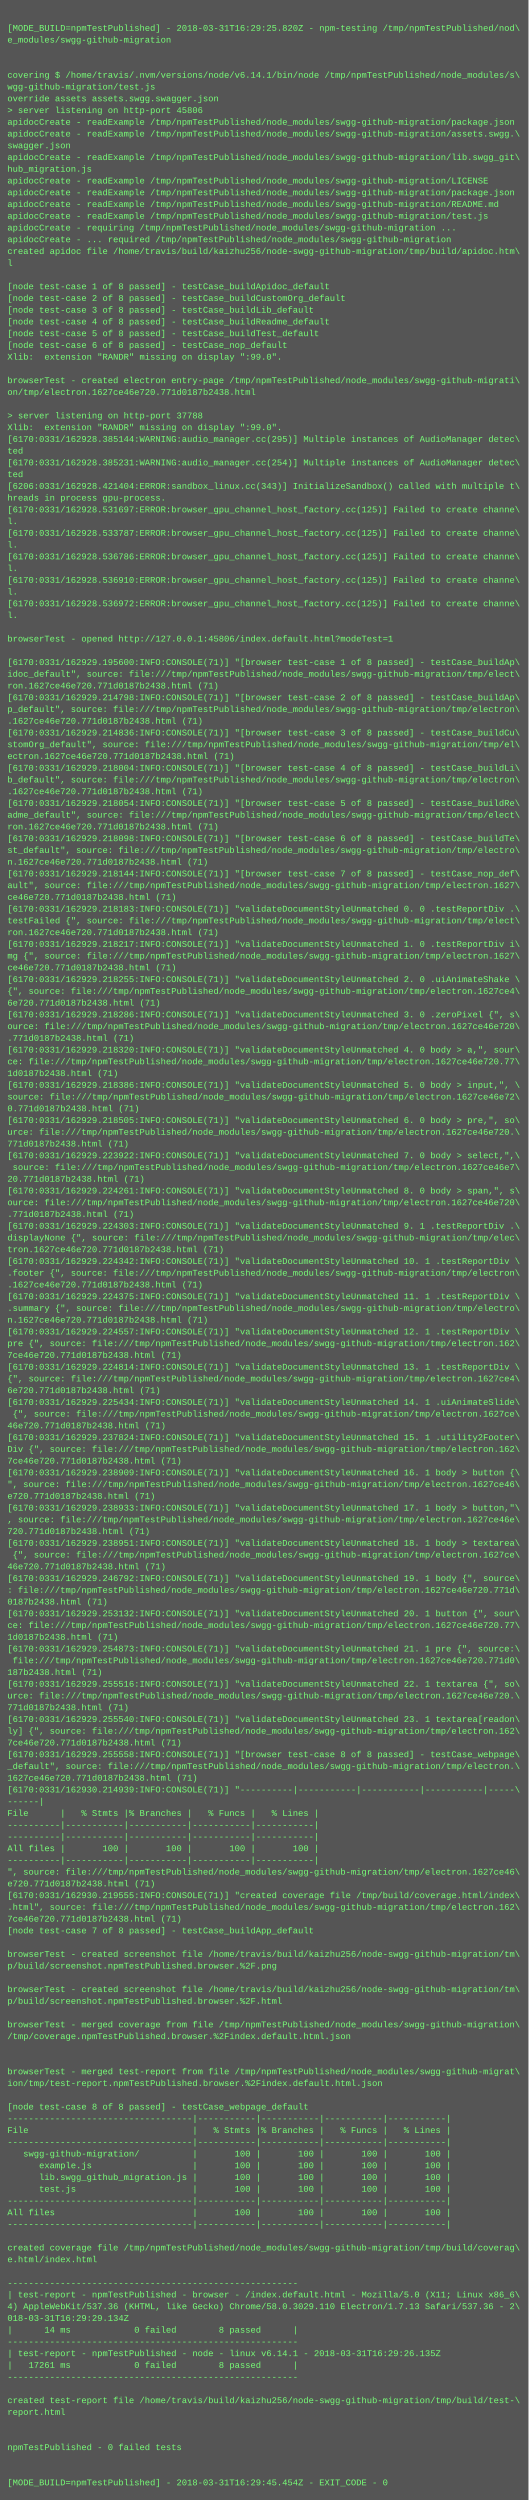
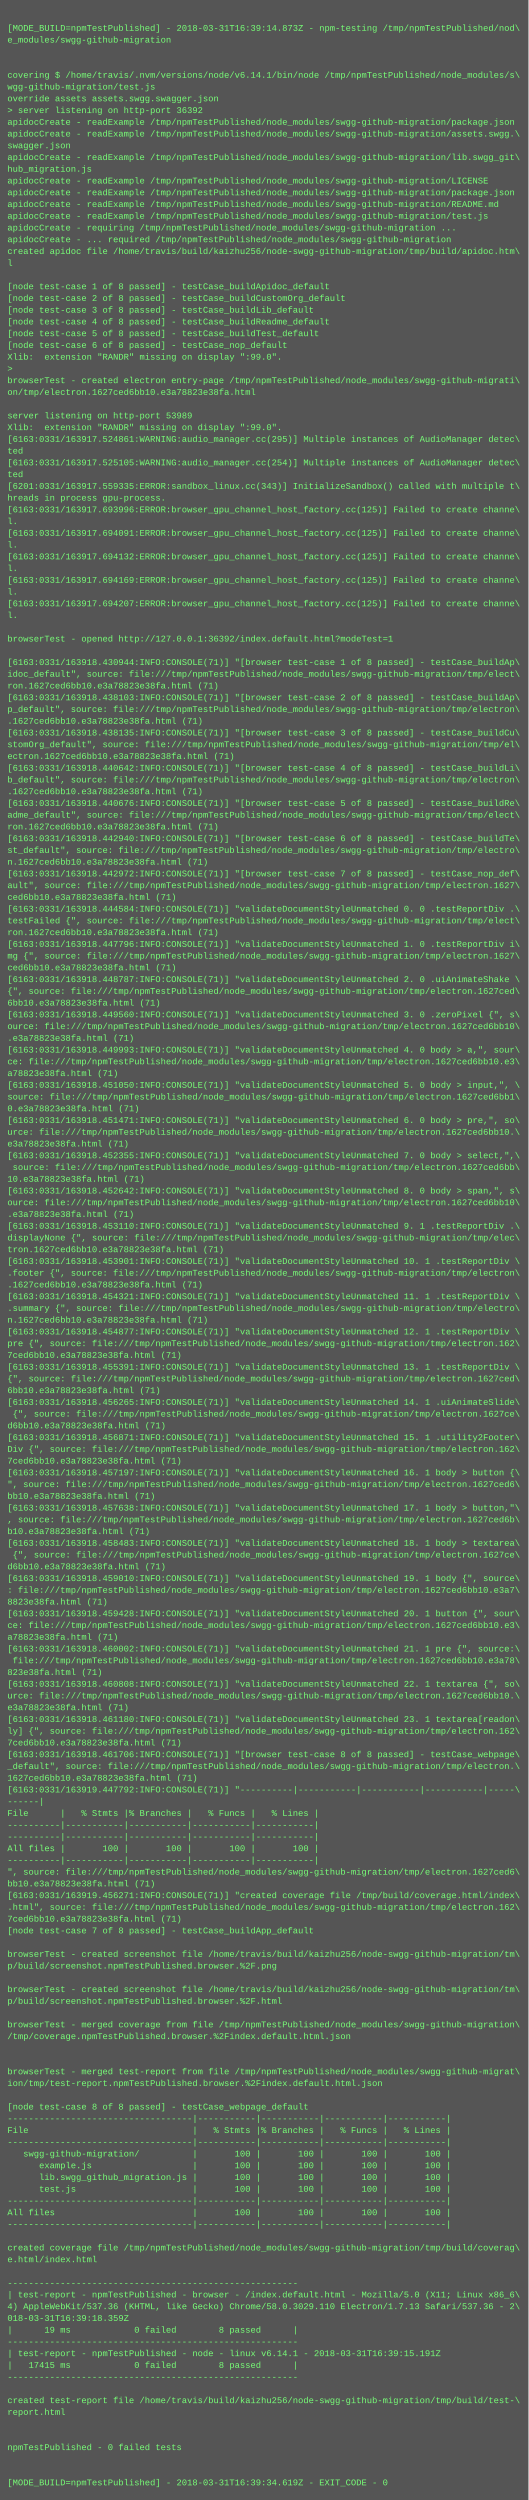
<svg xmlns="http://www.w3.org/2000/svg" height="3406" width="720">
  <rect height="3406" fill="#555" width="720" />
  <text fill="#7f7" font-family="Courier New" font-size="12" xml:space="preserve">
    <tspan x="10" y="26" />
-     <tspan x="10" y="42">[MODE_BUILD=npmTestPublished] - 2018-03-31T16:29:25.820Z - npm-testing /tmp/npmTestPublished/nod\</tspan>
+     <tspan x="10" y="42">[MODE_BUILD=npmTestPublished] - 2018-03-31T16:39:14.873Z - npm-testing /tmp/npmTestPublished/nod\</tspan>
    <tspan x="10" y="58">e_modules/swgg-github-migration</tspan>
    <tspan x="10" y="74" />
    <tspan x="10" y="90" />
    <tspan x="10" y="106">covering $ /home/travis/.nvm/versions/node/v6.14.1/bin/node /tmp/npmTestPublished/node_modules/s\</tspan>
    <tspan x="10" y="122">wgg-github-migration/test.js</tspan>
    <tspan x="10" y="138">override assets assets.swgg.swagger.json</tspan>
-     <tspan x="10" y="154">&gt; server listening on http-port 45806</tspan>
+     <tspan x="10" y="154">&gt; server listening on http-port 36392</tspan>
    <tspan x="10" y="170">apidocCreate - readExample /tmp/npmTestPublished/node_modules/swgg-github-migration/package.json</tspan>
    <tspan x="10" y="186">apidocCreate - readExample /tmp/npmTestPublished/node_modules/swgg-github-migration/assets.swgg.\</tspan>
    <tspan x="10" y="202">swagger.json</tspan>
    <tspan x="10" y="218">apidocCreate - readExample /tmp/npmTestPublished/node_modules/swgg-github-migration/lib.swgg_git\</tspan>
    <tspan x="10" y="234">hub_migration.js</tspan>
    <tspan x="10" y="250">apidocCreate - readExample /tmp/npmTestPublished/node_modules/swgg-github-migration/LICENSE</tspan>
    <tspan x="10" y="266">apidocCreate - readExample /tmp/npmTestPublished/node_modules/swgg-github-migration/package.json</tspan>
    <tspan x="10" y="282">apidocCreate - readExample /tmp/npmTestPublished/node_modules/swgg-github-migration/README.md</tspan>
    <tspan x="10" y="298">apidocCreate - readExample /tmp/npmTestPublished/node_modules/swgg-github-migration/test.js</tspan>
    <tspan x="10" y="314">apidocCreate - requiring /tmp/npmTestPublished/node_modules/swgg-github-migration ...</tspan>
    <tspan x="10" y="330">apidocCreate - ... required /tmp/npmTestPublished/node_modules/swgg-github-migration</tspan>
    <tspan x="10" y="346">created apidoc file /home/travis/build/kaizhu256/node-swgg-github-migration/tmp/build/apidoc.htm\</tspan>
    <tspan x="10" y="362">l</tspan>
    <tspan x="10" y="378" />
    <tspan x="10" y="394">[node test-case 1 of 8 passed] - testCase_buildApidoc_default</tspan>
    <tspan x="10" y="410">[node test-case 2 of 8 passed] - testCase_buildCustomOrg_default</tspan>
    <tspan x="10" y="426">[node test-case 3 of 8 passed] - testCase_buildLib_default</tspan>
    <tspan x="10" y="442">[node test-case 4 of 8 passed] - testCase_buildReadme_default</tspan>
    <tspan x="10" y="458">[node test-case 5 of 8 passed] - testCase_buildTest_default</tspan>
    <tspan x="10" y="474">[node test-case 6 of 8 passed] - testCase_nop_default</tspan>
    <tspan x="10" y="490">Xlib:  extension "RANDR" missing on display ":99.0".</tspan>
-     <tspan x="10" y="506" />
+     <tspan x="10" y="506">&gt; </tspan>
    <tspan x="10" y="522">browserTest - created electron entry-page /tmp/npmTestPublished/node_modules/swgg-github-migrati\</tspan>
-     <tspan x="10" y="538">on/tmp/electron.1627ce46e720.771d0187b2438.html</tspan>
+     <tspan x="10" y="538">on/tmp/electron.1627ced6bb10.e3a78823e38fa.html</tspan>
    <tspan x="10" y="554" />
-     <tspan x="10" y="570">&gt; server listening on http-port 37788</tspan>
+     <tspan x="10" y="570">server listening on http-port 53989</tspan>
    <tspan x="10" y="586">Xlib:  extension "RANDR" missing on display ":99.0".</tspan>
-     <tspan x="10" y="602">[6170:0331/162928.385144:WARNING:audio_manager.cc(295)] Multiple instances of AudioManager detec\</tspan>
+     <tspan x="10" y="602">[6163:0331/163917.524861:WARNING:audio_manager.cc(295)] Multiple instances of AudioManager detec\</tspan>
    <tspan x="10" y="618">ted</tspan>
-     <tspan x="10" y="634">[6170:0331/162928.385231:WARNING:audio_manager.cc(254)] Multiple instances of AudioManager detec\</tspan>
+     <tspan x="10" y="634">[6163:0331/163917.525105:WARNING:audio_manager.cc(254)] Multiple instances of AudioManager detec\</tspan>
    <tspan x="10" y="650">ted</tspan>
-     <tspan x="10" y="666">[6206:0331/162928.421404:ERROR:sandbox_linux.cc(343)] InitializeSandbox() called with multiple t\</tspan>
+     <tspan x="10" y="666">[6201:0331/163917.559335:ERROR:sandbox_linux.cc(343)] InitializeSandbox() called with multiple t\</tspan>
    <tspan x="10" y="682">hreads in process gpu-process. </tspan>
-     <tspan x="10" y="698">[6170:0331/162928.531697:ERROR:browser_gpu_channel_host_factory.cc(125)] Failed to create channe\</tspan>
+     <tspan x="10" y="698">[6163:0331/163917.693996:ERROR:browser_gpu_channel_host_factory.cc(125)] Failed to create channe\</tspan>
    <tspan x="10" y="714">l.</tspan>
-     <tspan x="10" y="730">[6170:0331/162928.533787:ERROR:browser_gpu_channel_host_factory.cc(125)] Failed to create channe\</tspan>
+     <tspan x="10" y="730">[6163:0331/163917.694091:ERROR:browser_gpu_channel_host_factory.cc(125)] Failed to create channe\</tspan>
    <tspan x="10" y="746">l.</tspan>
-     <tspan x="10" y="762">[6170:0331/162928.536786:ERROR:browser_gpu_channel_host_factory.cc(125)] Failed to create channe\</tspan>
+     <tspan x="10" y="762">[6163:0331/163917.694132:ERROR:browser_gpu_channel_host_factory.cc(125)] Failed to create channe\</tspan>
    <tspan x="10" y="778">l.</tspan>
-     <tspan x="10" y="794">[6170:0331/162928.536910:ERROR:browser_gpu_channel_host_factory.cc(125)] Failed to create channe\</tspan>
+     <tspan x="10" y="794">[6163:0331/163917.694169:ERROR:browser_gpu_channel_host_factory.cc(125)] Failed to create channe\</tspan>
    <tspan x="10" y="810">l.</tspan>
-     <tspan x="10" y="826">[6170:0331/162928.536972:ERROR:browser_gpu_channel_host_factory.cc(125)] Failed to create channe\</tspan>
+     <tspan x="10" y="826">[6163:0331/163917.694207:ERROR:browser_gpu_channel_host_factory.cc(125)] Failed to create channe\</tspan>
    <tspan x="10" y="842">l.</tspan>
    <tspan x="10" y="858" />
-     <tspan x="10" y="874">browserTest - opened http://127.0.0.1:45806/index.default.html?modeTest=1</tspan>
+     <tspan x="10" y="874">browserTest - opened http://127.0.0.1:36392/index.default.html?modeTest=1</tspan>
    <tspan x="10" y="890" />
-     <tspan x="10" y="906">[6170:0331/162929.195600:INFO:CONSOLE(71)] "[browser test-case 1 of 8 passed] - testCase_buildAp\</tspan>
+     <tspan x="10" y="906">[6163:0331/163918.430944:INFO:CONSOLE(71)] "[browser test-case 1 of 8 passed] - testCase_buildAp\</tspan>
    <tspan x="10" y="922">idoc_default", source: file:///tmp/npmTestPublished/node_modules/swgg-github-migration/tmp/elect\</tspan>
-     <tspan x="10" y="938">ron.1627ce46e720.771d0187b2438.html (71)</tspan>
-     <tspan x="10" y="954">[6170:0331/162929.214798:INFO:CONSOLE(71)] "[browser test-case 2 of 8 passed] - testCase_buildAp\</tspan>
+     <tspan x="10" y="938">ron.1627ced6bb10.e3a78823e38fa.html (71)</tspan>
+     <tspan x="10" y="954">[6163:0331/163918.438103:INFO:CONSOLE(71)] "[browser test-case 2 of 8 passed] - testCase_buildAp\</tspan>
    <tspan x="10" y="970">p_default", source: file:///tmp/npmTestPublished/node_modules/swgg-github-migration/tmp/electron\</tspan>
-     <tspan x="10" y="986">.1627ce46e720.771d0187b2438.html (71)</tspan>
-     <tspan x="10" y="1002">[6170:0331/162929.214836:INFO:CONSOLE(71)] "[browser test-case 3 of 8 passed] - testCase_buildCu\</tspan>
+     <tspan x="10" y="986">.1627ced6bb10.e3a78823e38fa.html (71)</tspan>
+     <tspan x="10" y="1002">[6163:0331/163918.438135:INFO:CONSOLE(71)] "[browser test-case 3 of 8 passed] - testCase_buildCu\</tspan>
    <tspan x="10" y="1018">stomOrg_default", source: file:///tmp/npmTestPublished/node_modules/swgg-github-migration/tmp/el\</tspan>
-     <tspan x="10" y="1034">ectron.1627ce46e720.771d0187b2438.html (71)</tspan>
-     <tspan x="10" y="1050">[6170:0331/162929.218004:INFO:CONSOLE(71)] "[browser test-case 4 of 8 passed] - testCase_buildLi\</tspan>
+     <tspan x="10" y="1034">ectron.1627ced6bb10.e3a78823e38fa.html (71)</tspan>
+     <tspan x="10" y="1050">[6163:0331/163918.440642:INFO:CONSOLE(71)] "[browser test-case 4 of 8 passed] - testCase_buildLi\</tspan>
    <tspan x="10" y="1066">b_default", source: file:///tmp/npmTestPublished/node_modules/swgg-github-migration/tmp/electron\</tspan>
-     <tspan x="10" y="1082">.1627ce46e720.771d0187b2438.html (71)</tspan>
-     <tspan x="10" y="1098">[6170:0331/162929.218054:INFO:CONSOLE(71)] "[browser test-case 5 of 8 passed] - testCase_buildRe\</tspan>
+     <tspan x="10" y="1082">.1627ced6bb10.e3a78823e38fa.html (71)</tspan>
+     <tspan x="10" y="1098">[6163:0331/163918.440676:INFO:CONSOLE(71)] "[browser test-case 5 of 8 passed] - testCase_buildRe\</tspan>
    <tspan x="10" y="1114">adme_default", source: file:///tmp/npmTestPublished/node_modules/swgg-github-migration/tmp/elect\</tspan>
-     <tspan x="10" y="1130">ron.1627ce46e720.771d0187b2438.html (71)</tspan>
-     <tspan x="10" y="1146">[6170:0331/162929.218098:INFO:CONSOLE(71)] "[browser test-case 6 of 8 passed] - testCase_buildTe\</tspan>
+     <tspan x="10" y="1130">ron.1627ced6bb10.e3a78823e38fa.html (71)</tspan>
+     <tspan x="10" y="1146">[6163:0331/163918.442940:INFO:CONSOLE(71)] "[browser test-case 6 of 8 passed] - testCase_buildTe\</tspan>
    <tspan x="10" y="1162">st_default", source: file:///tmp/npmTestPublished/node_modules/swgg-github-migration/tmp/electro\</tspan>
-     <tspan x="10" y="1178">n.1627ce46e720.771d0187b2438.html (71)</tspan>
-     <tspan x="10" y="1194">[6170:0331/162929.218144:INFO:CONSOLE(71)] "[browser test-case 7 of 8 passed] - testCase_nop_def\</tspan>
+     <tspan x="10" y="1178">n.1627ced6bb10.e3a78823e38fa.html (71)</tspan>
+     <tspan x="10" y="1194">[6163:0331/163918.442972:INFO:CONSOLE(71)] "[browser test-case 7 of 8 passed] - testCase_nop_def\</tspan>
    <tspan x="10" y="1210">ault", source: file:///tmp/npmTestPublished/node_modules/swgg-github-migration/tmp/electron.1627\</tspan>
-     <tspan x="10" y="1226">ce46e720.771d0187b2438.html (71)</tspan>
-     <tspan x="10" y="1242">[6170:0331/162929.218183:INFO:CONSOLE(71)] "validateDocumentStyleUnmatched 0. 0 .testReportDiv .\</tspan>
+     <tspan x="10" y="1226">ced6bb10.e3a78823e38fa.html (71)</tspan>
+     <tspan x="10" y="1242">[6163:0331/163918.444584:INFO:CONSOLE(71)] "validateDocumentStyleUnmatched 0. 0 .testReportDiv .\</tspan>
    <tspan x="10" y="1258">testFailed {", source: file:///tmp/npmTestPublished/node_modules/swgg-github-migration/tmp/elect\</tspan>
-     <tspan x="10" y="1274">ron.1627ce46e720.771d0187b2438.html (71)</tspan>
-     <tspan x="10" y="1290">[6170:0331/162929.218217:INFO:CONSOLE(71)] "validateDocumentStyleUnmatched 1. 0 .testReportDiv i\</tspan>
+     <tspan x="10" y="1274">ron.1627ced6bb10.e3a78823e38fa.html (71)</tspan>
+     <tspan x="10" y="1290">[6163:0331/163918.447796:INFO:CONSOLE(71)] "validateDocumentStyleUnmatched 1. 0 .testReportDiv i\</tspan>
    <tspan x="10" y="1306">mg {", source: file:///tmp/npmTestPublished/node_modules/swgg-github-migration/tmp/electron.1627\</tspan>
-     <tspan x="10" y="1322">ce46e720.771d0187b2438.html (71)</tspan>
-     <tspan x="10" y="1338">[6170:0331/162929.218255:INFO:CONSOLE(71)] "validateDocumentStyleUnmatched 2. 0 .uiAnimateShake \</tspan>
-     <tspan x="10" y="1354">{", source: file:///tmp/npmTestPublished/node_modules/swgg-github-migration/tmp/electron.1627ce4\</tspan>
-     <tspan x="10" y="1370">6e720.771d0187b2438.html (71)</tspan>
-     <tspan x="10" y="1386">[6170:0331/162929.218286:INFO:CONSOLE(71)] "validateDocumentStyleUnmatched 3. 0 .zeroPixel {", s\</tspan>
-     <tspan x="10" y="1402">ource: file:///tmp/npmTestPublished/node_modules/swgg-github-migration/tmp/electron.1627ce46e720\</tspan>
-     <tspan x="10" y="1418">.771d0187b2438.html (71)</tspan>
-     <tspan x="10" y="1434">[6170:0331/162929.218320:INFO:CONSOLE(71)] "validateDocumentStyleUnmatched 4. 0 body &gt; a,", sour\</tspan>
-     <tspan x="10" y="1450">ce: file:///tmp/npmTestPublished/node_modules/swgg-github-migration/tmp/electron.1627ce46e720.77\</tspan>
-     <tspan x="10" y="1466">1d0187b2438.html (71)</tspan>
-     <tspan x="10" y="1482">[6170:0331/162929.218386:INFO:CONSOLE(71)] "validateDocumentStyleUnmatched 5. 0 body &gt; input,", \</tspan>
-     <tspan x="10" y="1498">source: file:///tmp/npmTestPublished/node_modules/swgg-github-migration/tmp/electron.1627ce46e72\</tspan>
-     <tspan x="10" y="1514">0.771d0187b2438.html (71)</tspan>
-     <tspan x="10" y="1530">[6170:0331/162929.218505:INFO:CONSOLE(71)] "validateDocumentStyleUnmatched 6. 0 body &gt; pre,", so\</tspan>
-     <tspan x="10" y="1546">urce: file:///tmp/npmTestPublished/node_modules/swgg-github-migration/tmp/electron.1627ce46e720.\</tspan>
-     <tspan x="10" y="1562">771d0187b2438.html (71)</tspan>
-     <tspan x="10" y="1578">[6170:0331/162929.223922:INFO:CONSOLE(71)] "validateDocumentStyleUnmatched 7. 0 body &gt; select,",\</tspan>
-     <tspan x="10" y="1594"> source: file:///tmp/npmTestPublished/node_modules/swgg-github-migration/tmp/electron.1627ce46e7\</tspan>
-     <tspan x="10" y="1610">20.771d0187b2438.html (71)</tspan>
-     <tspan x="10" y="1626">[6170:0331/162929.224261:INFO:CONSOLE(71)] "validateDocumentStyleUnmatched 8. 0 body &gt; span,", s\</tspan>
-     <tspan x="10" y="1642">ource: file:///tmp/npmTestPublished/node_modules/swgg-github-migration/tmp/electron.1627ce46e720\</tspan>
-     <tspan x="10" y="1658">.771d0187b2438.html (71)</tspan>
-     <tspan x="10" y="1674">[6170:0331/162929.224303:INFO:CONSOLE(71)] "validateDocumentStyleUnmatched 9. 1 .testReportDiv .\</tspan>
+     <tspan x="10" y="1322">ced6bb10.e3a78823e38fa.html (71)</tspan>
+     <tspan x="10" y="1338">[6163:0331/163918.448787:INFO:CONSOLE(71)] "validateDocumentStyleUnmatched 2. 0 .uiAnimateShake \</tspan>
+     <tspan x="10" y="1354">{", source: file:///tmp/npmTestPublished/node_modules/swgg-github-migration/tmp/electron.1627ced\</tspan>
+     <tspan x="10" y="1370">6bb10.e3a78823e38fa.html (71)</tspan>
+     <tspan x="10" y="1386">[6163:0331/163918.449560:INFO:CONSOLE(71)] "validateDocumentStyleUnmatched 3. 0 .zeroPixel {", s\</tspan>
+     <tspan x="10" y="1402">ource: file:///tmp/npmTestPublished/node_modules/swgg-github-migration/tmp/electron.1627ced6bb10\</tspan>
+     <tspan x="10" y="1418">.e3a78823e38fa.html (71)</tspan>
+     <tspan x="10" y="1434">[6163:0331/163918.449993:INFO:CONSOLE(71)] "validateDocumentStyleUnmatched 4. 0 body &gt; a,", sour\</tspan>
+     <tspan x="10" y="1450">ce: file:///tmp/npmTestPublished/node_modules/swgg-github-migration/tmp/electron.1627ced6bb10.e3\</tspan>
+     <tspan x="10" y="1466">a78823e38fa.html (71)</tspan>
+     <tspan x="10" y="1482">[6163:0331/163918.451050:INFO:CONSOLE(71)] "validateDocumentStyleUnmatched 5. 0 body &gt; input,", \</tspan>
+     <tspan x="10" y="1498">source: file:///tmp/npmTestPublished/node_modules/swgg-github-migration/tmp/electron.1627ced6bb1\</tspan>
+     <tspan x="10" y="1514">0.e3a78823e38fa.html (71)</tspan>
+     <tspan x="10" y="1530">[6163:0331/163918.451471:INFO:CONSOLE(71)] "validateDocumentStyleUnmatched 6. 0 body &gt; pre,", so\</tspan>
+     <tspan x="10" y="1546">urce: file:///tmp/npmTestPublished/node_modules/swgg-github-migration/tmp/electron.1627ced6bb10.\</tspan>
+     <tspan x="10" y="1562">e3a78823e38fa.html (71)</tspan>
+     <tspan x="10" y="1578">[6163:0331/163918.452355:INFO:CONSOLE(71)] "validateDocumentStyleUnmatched 7. 0 body &gt; select,",\</tspan>
+     <tspan x="10" y="1594"> source: file:///tmp/npmTestPublished/node_modules/swgg-github-migration/tmp/electron.1627ced6bb\</tspan>
+     <tspan x="10" y="1610">10.e3a78823e38fa.html (71)</tspan>
+     <tspan x="10" y="1626">[6163:0331/163918.452642:INFO:CONSOLE(71)] "validateDocumentStyleUnmatched 8. 0 body &gt; span,", s\</tspan>
+     <tspan x="10" y="1642">ource: file:///tmp/npmTestPublished/node_modules/swgg-github-migration/tmp/electron.1627ced6bb10\</tspan>
+     <tspan x="10" y="1658">.e3a78823e38fa.html (71)</tspan>
+     <tspan x="10" y="1674">[6163:0331/163918.453110:INFO:CONSOLE(71)] "validateDocumentStyleUnmatched 9. 1 .testReportDiv .\</tspan>
    <tspan x="10" y="1690">displayNone {", source: file:///tmp/npmTestPublished/node_modules/swgg-github-migration/tmp/elec\</tspan>
-     <tspan x="10" y="1706">tron.1627ce46e720.771d0187b2438.html (71)</tspan>
-     <tspan x="10" y="1722">[6170:0331/162929.224342:INFO:CONSOLE(71)] "validateDocumentStyleUnmatched 10. 1 .testReportDiv \</tspan>
+     <tspan x="10" y="1706">tron.1627ced6bb10.e3a78823e38fa.html (71)</tspan>
+     <tspan x="10" y="1722">[6163:0331/163918.453901:INFO:CONSOLE(71)] "validateDocumentStyleUnmatched 10. 1 .testReportDiv \</tspan>
    <tspan x="10" y="1738">.footer {", source: file:///tmp/npmTestPublished/node_modules/swgg-github-migration/tmp/electron\</tspan>
-     <tspan x="10" y="1754">.1627ce46e720.771d0187b2438.html (71)</tspan>
-     <tspan x="10" y="1770">[6170:0331/162929.224375:INFO:CONSOLE(71)] "validateDocumentStyleUnmatched 11. 1 .testReportDiv \</tspan>
+     <tspan x="10" y="1754">.1627ced6bb10.e3a78823e38fa.html (71)</tspan>
+     <tspan x="10" y="1770">[6163:0331/163918.454321:INFO:CONSOLE(71)] "validateDocumentStyleUnmatched 11. 1 .testReportDiv \</tspan>
    <tspan x="10" y="1786">.summary {", source: file:///tmp/npmTestPublished/node_modules/swgg-github-migration/tmp/electro\</tspan>
-     <tspan x="10" y="1802">n.1627ce46e720.771d0187b2438.html (71)</tspan>
-     <tspan x="10" y="1818">[6170:0331/162929.224557:INFO:CONSOLE(71)] "validateDocumentStyleUnmatched 12. 1 .testReportDiv \</tspan>
+     <tspan x="10" y="1802">n.1627ced6bb10.e3a78823e38fa.html (71)</tspan>
+     <tspan x="10" y="1818">[6163:0331/163918.454877:INFO:CONSOLE(71)] "validateDocumentStyleUnmatched 12. 1 .testReportDiv \</tspan>
    <tspan x="10" y="1834">pre {", source: file:///tmp/npmTestPublished/node_modules/swgg-github-migration/tmp/electron.162\</tspan>
-     <tspan x="10" y="1850">7ce46e720.771d0187b2438.html (71)</tspan>
-     <tspan x="10" y="1866">[6170:0331/162929.224814:INFO:CONSOLE(71)] "validateDocumentStyleUnmatched 13. 1 .testReportDiv \</tspan>
-     <tspan x="10" y="1882">{", source: file:///tmp/npmTestPublished/node_modules/swgg-github-migration/tmp/electron.1627ce4\</tspan>
-     <tspan x="10" y="1898">6e720.771d0187b2438.html (71)</tspan>
-     <tspan x="10" y="1914">[6170:0331/162929.225434:INFO:CONSOLE(71)] "validateDocumentStyleUnmatched 14. 1 .uiAnimateSlide\</tspan>
+     <tspan x="10" y="1850">7ced6bb10.e3a78823e38fa.html (71)</tspan>
+     <tspan x="10" y="1866">[6163:0331/163918.455391:INFO:CONSOLE(71)] "validateDocumentStyleUnmatched 13. 1 .testReportDiv \</tspan>
+     <tspan x="10" y="1882">{", source: file:///tmp/npmTestPublished/node_modules/swgg-github-migration/tmp/electron.1627ced\</tspan>
+     <tspan x="10" y="1898">6bb10.e3a78823e38fa.html (71)</tspan>
+     <tspan x="10" y="1914">[6163:0331/163918.456265:INFO:CONSOLE(71)] "validateDocumentStyleUnmatched 14. 1 .uiAnimateSlide\</tspan>
    <tspan x="10" y="1930"> {", source: file:///tmp/npmTestPublished/node_modules/swgg-github-migration/tmp/electron.1627ce\</tspan>
-     <tspan x="10" y="1946">46e720.771d0187b2438.html (71)</tspan>
-     <tspan x="10" y="1962">[6170:0331/162929.237824:INFO:CONSOLE(71)] "validateDocumentStyleUnmatched 15. 1 .utility2Footer\</tspan>
+     <tspan x="10" y="1946">d6bb10.e3a78823e38fa.html (71)</tspan>
+     <tspan x="10" y="1962">[6163:0331/163918.456871:INFO:CONSOLE(71)] "validateDocumentStyleUnmatched 15. 1 .utility2Footer\</tspan>
    <tspan x="10" y="1978">Div {", source: file:///tmp/npmTestPublished/node_modules/swgg-github-migration/tmp/electron.162\</tspan>
-     <tspan x="10" y="1994">7ce46e720.771d0187b2438.html (71)</tspan>
-     <tspan x="10" y="2010">[6170:0331/162929.238909:INFO:CONSOLE(71)] "validateDocumentStyleUnmatched 16. 1 body &gt; button {\</tspan>
-     <tspan x="10" y="2026">", source: file:///tmp/npmTestPublished/node_modules/swgg-github-migration/tmp/electron.1627ce46\</tspan>
-     <tspan x="10" y="2042">e720.771d0187b2438.html (71)</tspan>
-     <tspan x="10" y="2058">[6170:0331/162929.238933:INFO:CONSOLE(71)] "validateDocumentStyleUnmatched 17. 1 body &gt; button,"\</tspan>
-     <tspan x="10" y="2074">, source: file:///tmp/npmTestPublished/node_modules/swgg-github-migration/tmp/electron.1627ce46e\</tspan>
-     <tspan x="10" y="2090">720.771d0187b2438.html (71)</tspan>
-     <tspan x="10" y="2106">[6170:0331/162929.238951:INFO:CONSOLE(71)] "validateDocumentStyleUnmatched 18. 1 body &gt; textarea\</tspan>
+     <tspan x="10" y="1994">7ced6bb10.e3a78823e38fa.html (71)</tspan>
+     <tspan x="10" y="2010">[6163:0331/163918.457197:INFO:CONSOLE(71)] "validateDocumentStyleUnmatched 16. 1 body &gt; button {\</tspan>
+     <tspan x="10" y="2026">", source: file:///tmp/npmTestPublished/node_modules/swgg-github-migration/tmp/electron.1627ced6\</tspan>
+     <tspan x="10" y="2042">bb10.e3a78823e38fa.html (71)</tspan>
+     <tspan x="10" y="2058">[6163:0331/163918.457638:INFO:CONSOLE(71)] "validateDocumentStyleUnmatched 17. 1 body &gt; button,"\</tspan>
+     <tspan x="10" y="2074">, source: file:///tmp/npmTestPublished/node_modules/swgg-github-migration/tmp/electron.1627ced6b\</tspan>
+     <tspan x="10" y="2090">b10.e3a78823e38fa.html (71)</tspan>
+     <tspan x="10" y="2106">[6163:0331/163918.458483:INFO:CONSOLE(71)] "validateDocumentStyleUnmatched 18. 1 body &gt; textarea\</tspan>
    <tspan x="10" y="2122"> {", source: file:///tmp/npmTestPublished/node_modules/swgg-github-migration/tmp/electron.1627ce\</tspan>
-     <tspan x="10" y="2138">46e720.771d0187b2438.html (71)</tspan>
-     <tspan x="10" y="2154">[6170:0331/162929.246792:INFO:CONSOLE(71)] "validateDocumentStyleUnmatched 19. 1 body {", source\</tspan>
-     <tspan x="10" y="2170">: file:///tmp/npmTestPublished/node_modules/swgg-github-migration/tmp/electron.1627ce46e720.771d\</tspan>
-     <tspan x="10" y="2186">0187b2438.html (71)</tspan>
-     <tspan x="10" y="2202">[6170:0331/162929.253132:INFO:CONSOLE(71)] "validateDocumentStyleUnmatched 20. 1 button {", sour\</tspan>
-     <tspan x="10" y="2218">ce: file:///tmp/npmTestPublished/node_modules/swgg-github-migration/tmp/electron.1627ce46e720.77\</tspan>
-     <tspan x="10" y="2234">1d0187b2438.html (71)</tspan>
-     <tspan x="10" y="2250">[6170:0331/162929.254873:INFO:CONSOLE(71)] "validateDocumentStyleUnmatched 21. 1 pre {", source:\</tspan>
-     <tspan x="10" y="2266"> file:///tmp/npmTestPublished/node_modules/swgg-github-migration/tmp/electron.1627ce46e720.771d0\</tspan>
-     <tspan x="10" y="2282">187b2438.html (71)</tspan>
-     <tspan x="10" y="2298">[6170:0331/162929.255516:INFO:CONSOLE(71)] "validateDocumentStyleUnmatched 22. 1 textarea {", so\</tspan>
-     <tspan x="10" y="2314">urce: file:///tmp/npmTestPublished/node_modules/swgg-github-migration/tmp/electron.1627ce46e720.\</tspan>
-     <tspan x="10" y="2330">771d0187b2438.html (71)</tspan>
-     <tspan x="10" y="2346">[6170:0331/162929.255540:INFO:CONSOLE(71)] "validateDocumentStyleUnmatched 23. 1 textarea[readon\</tspan>
+     <tspan x="10" y="2138">d6bb10.e3a78823e38fa.html (71)</tspan>
+     <tspan x="10" y="2154">[6163:0331/163918.459010:INFO:CONSOLE(71)] "validateDocumentStyleUnmatched 19. 1 body {", source\</tspan>
+     <tspan x="10" y="2170">: file:///tmp/npmTestPublished/node_modules/swgg-github-migration/tmp/electron.1627ced6bb10.e3a7\</tspan>
+     <tspan x="10" y="2186">8823e38fa.html (71)</tspan>
+     <tspan x="10" y="2202">[6163:0331/163918.459428:INFO:CONSOLE(71)] "validateDocumentStyleUnmatched 20. 1 button {", sour\</tspan>
+     <tspan x="10" y="2218">ce: file:///tmp/npmTestPublished/node_modules/swgg-github-migration/tmp/electron.1627ced6bb10.e3\</tspan>
+     <tspan x="10" y="2234">a78823e38fa.html (71)</tspan>
+     <tspan x="10" y="2250">[6163:0331/163918.460002:INFO:CONSOLE(71)] "validateDocumentStyleUnmatched 21. 1 pre {", source:\</tspan>
+     <tspan x="10" y="2266"> file:///tmp/npmTestPublished/node_modules/swgg-github-migration/tmp/electron.1627ced6bb10.e3a78\</tspan>
+     <tspan x="10" y="2282">823e38fa.html (71)</tspan>
+     <tspan x="10" y="2298">[6163:0331/163918.460808:INFO:CONSOLE(71)] "validateDocumentStyleUnmatched 22. 1 textarea {", so\</tspan>
+     <tspan x="10" y="2314">urce: file:///tmp/npmTestPublished/node_modules/swgg-github-migration/tmp/electron.1627ced6bb10.\</tspan>
+     <tspan x="10" y="2330">e3a78823e38fa.html (71)</tspan>
+     <tspan x="10" y="2346">[6163:0331/163918.461180:INFO:CONSOLE(71)] "validateDocumentStyleUnmatched 23. 1 textarea[readon\</tspan>
    <tspan x="10" y="2362">ly] {", source: file:///tmp/npmTestPublished/node_modules/swgg-github-migration/tmp/electron.162\</tspan>
-     <tspan x="10" y="2378">7ce46e720.771d0187b2438.html (71)</tspan>
-     <tspan x="10" y="2394">[6170:0331/162929.255558:INFO:CONSOLE(71)] "[browser test-case 8 of 8 passed] - testCase_webpage\</tspan>
+     <tspan x="10" y="2378">7ced6bb10.e3a78823e38fa.html (71)</tspan>
+     <tspan x="10" y="2394">[6163:0331/163918.461706:INFO:CONSOLE(71)] "[browser test-case 8 of 8 passed] - testCase_webpage\</tspan>
    <tspan x="10" y="2410">_default", source: file:///tmp/npmTestPublished/node_modules/swgg-github-migration/tmp/electron.\</tspan>
-     <tspan x="10" y="2426">1627ce46e720.771d0187b2438.html (71)</tspan>
-     <tspan x="10" y="2442">[6170:0331/162930.214939:INFO:CONSOLE(71)] "----------|-----------|-----------|-----------|-----\</tspan>
+     <tspan x="10" y="2426">1627ced6bb10.e3a78823e38fa.html (71)</tspan>
+     <tspan x="10" y="2442">[6163:0331/163919.447792:INFO:CONSOLE(71)] "----------|-----------|-----------|-----------|-----\</tspan>
    <tspan x="10" y="2458">------|</tspan>
    <tspan x="10" y="2474">File      |   % Stmts |% Branches |   % Funcs |   % Lines |</tspan>
    <tspan x="10" y="2490">----------|-----------|-----------|-----------|-----------|</tspan>
    <tspan x="10" y="2506">----------|-----------|-----------|-----------|-----------|</tspan>
    <tspan x="10" y="2522">All files |       100 |       100 |       100 |       100 |</tspan>
    <tspan x="10" y="2538">----------|-----------|-----------|-----------|-----------|</tspan>
-     <tspan x="10" y="2554">", source: file:///tmp/npmTestPublished/node_modules/swgg-github-migration/tmp/electron.1627ce46\</tspan>
-     <tspan x="10" y="2570">e720.771d0187b2438.html (71)</tspan>
-     <tspan x="10" y="2586">[6170:0331/162930.219555:INFO:CONSOLE(71)] "created coverage file /tmp/build/coverage.html/index\</tspan>
+     <tspan x="10" y="2554">", source: file:///tmp/npmTestPublished/node_modules/swgg-github-migration/tmp/electron.1627ced6\</tspan>
+     <tspan x="10" y="2570">bb10.e3a78823e38fa.html (71)</tspan>
+     <tspan x="10" y="2586">[6163:0331/163919.456271:INFO:CONSOLE(71)] "created coverage file /tmp/build/coverage.html/index\</tspan>
    <tspan x="10" y="2602">.html", source: file:///tmp/npmTestPublished/node_modules/swgg-github-migration/tmp/electron.162\</tspan>
-     <tspan x="10" y="2618">7ce46e720.771d0187b2438.html (71)</tspan>
+     <tspan x="10" y="2618">7ced6bb10.e3a78823e38fa.html (71)</tspan>
    <tspan x="10" y="2634">[node test-case 7 of 8 passed] - testCase_buildApp_default</tspan>
    <tspan x="10" y="2650" />
    <tspan x="10" y="2666">browserTest - created screenshot file /home/travis/build/kaizhu256/node-swgg-github-migration/tm\</tspan>
    <tspan x="10" y="2682">p/build/screenshot.npmTestPublished.browser.%2F.png</tspan>
    <tspan x="10" y="2698" />
    <tspan x="10" y="2714">browserTest - created screenshot file /home/travis/build/kaizhu256/node-swgg-github-migration/tm\</tspan>
    <tspan x="10" y="2730">p/build/screenshot.npmTestPublished.browser.%2F.html</tspan>
    <tspan x="10" y="2746" />
    <tspan x="10" y="2762">browserTest - merged coverage from file /tmp/npmTestPublished/node_modules/swgg-github-migration\</tspan>
    <tspan x="10" y="2778">/tmp/coverage.npmTestPublished.browser.%2Findex.default.html.json</tspan>
    <tspan x="10" y="2794" />
    <tspan x="10" y="2810" />
    <tspan x="10" y="2826">browserTest - merged test-report from file /tmp/npmTestPublished/node_modules/swgg-github-migrat\</tspan>
    <tspan x="10" y="2842">ion/tmp/test-report.npmTestPublished.browser.%2Findex.default.html.json</tspan>
    <tspan x="10" y="2858" />
    <tspan x="10" y="2874">[node test-case 8 of 8 passed] - testCase_webpage_default</tspan>
    <tspan x="10" y="2890">-----------------------------------|-----------|-----------|-----------|-----------|</tspan>
    <tspan x="10" y="2906">File                               |   % Stmts |% Branches |   % Funcs |   % Lines |</tspan>
    <tspan x="10" y="2922">-----------------------------------|-----------|-----------|-----------|-----------|</tspan>
    <tspan x="10" y="2938">   swgg-github-migration/          |       100 |       100 |       100 |       100 |</tspan>
    <tspan x="10" y="2954">      example.js                   |       100 |       100 |       100 |       100 |</tspan>
    <tspan x="10" y="2970">      lib.swgg_github_migration.js |       100 |       100 |       100 |       100 |</tspan>
    <tspan x="10" y="2986">      test.js                      |       100 |       100 |       100 |       100 |</tspan>
    <tspan x="10" y="3002">-----------------------------------|-----------|-----------|-----------|-----------|</tspan>
    <tspan x="10" y="3018">All files                          |       100 |       100 |       100 |       100 |</tspan>
    <tspan x="10" y="3034">-----------------------------------|-----------|-----------|-----------|-----------|</tspan>
    <tspan x="10" y="3050" />
    <tspan x="10" y="3066">created coverage file /tmp/npmTestPublished/node_modules/swgg-github-migration/tmp/build/coverag\</tspan>
    <tspan x="10" y="3082">e.html/index.html</tspan>
    <tspan x="10" y="3098" />
    <tspan x="10" y="3114">-------------------------------------------------------</tspan>
    <tspan x="10" y="3130">| test-report - npmTestPublished - browser - /index.default.html - Mozilla/5.0 (X11; Linux x86_6\</tspan>
    <tspan x="10" y="3146">4) AppleWebKit/537.36 (KHTML, like Gecko) Chrome/58.0.3029.110 Electron/1.7.13 Safari/537.36 - 2\</tspan>
-     <tspan x="10" y="3162">018-03-31T16:29:29.134Z</tspan>
-     <tspan x="10" y="3178">|      14 ms            0 failed        8 passed      |</tspan>
+     <tspan x="10" y="3162">018-03-31T16:39:18.359Z</tspan>
+     <tspan x="10" y="3178">|      19 ms            0 failed        8 passed      |</tspan>
    <tspan x="10" y="3194">-------------------------------------------------------</tspan>
-     <tspan x="10" y="3210">| test-report - npmTestPublished - node - linux v6.14.1 - 2018-03-31T16:29:26.135Z</tspan>
-     <tspan x="10" y="3226">|   17261 ms            0 failed        8 passed      |</tspan>
+     <tspan x="10" y="3210">| test-report - npmTestPublished - node - linux v6.14.1 - 2018-03-31T16:39:15.191Z</tspan>
+     <tspan x="10" y="3226">|   17415 ms            0 failed        8 passed      |</tspan>
    <tspan x="10" y="3242">-------------------------------------------------------</tspan>
    <tspan x="10" y="3258" />
    <tspan x="10" y="3274">created test-report file /home/travis/build/kaizhu256/node-swgg-github-migration/tmp/build/test-\</tspan>
    <tspan x="10" y="3290">report.html</tspan>
    <tspan x="10" y="3306" />
    <tspan x="10" y="3322" />
    <tspan x="10" y="3338">npmTestPublished - 0 failed tests</tspan>
    <tspan x="10" y="3354" />
    <tspan x="10" y="3370" />
-     <tspan x="10" y="3386">[MODE_BUILD=npmTestPublished] - 2018-03-31T16:29:45.454Z - EXIT_CODE - 0</tspan>
+     <tspan x="10" y="3386">[MODE_BUILD=npmTestPublished] - 2018-03-31T16:39:34.619Z - EXIT_CODE - 0</tspan>
  </text>
</svg>
